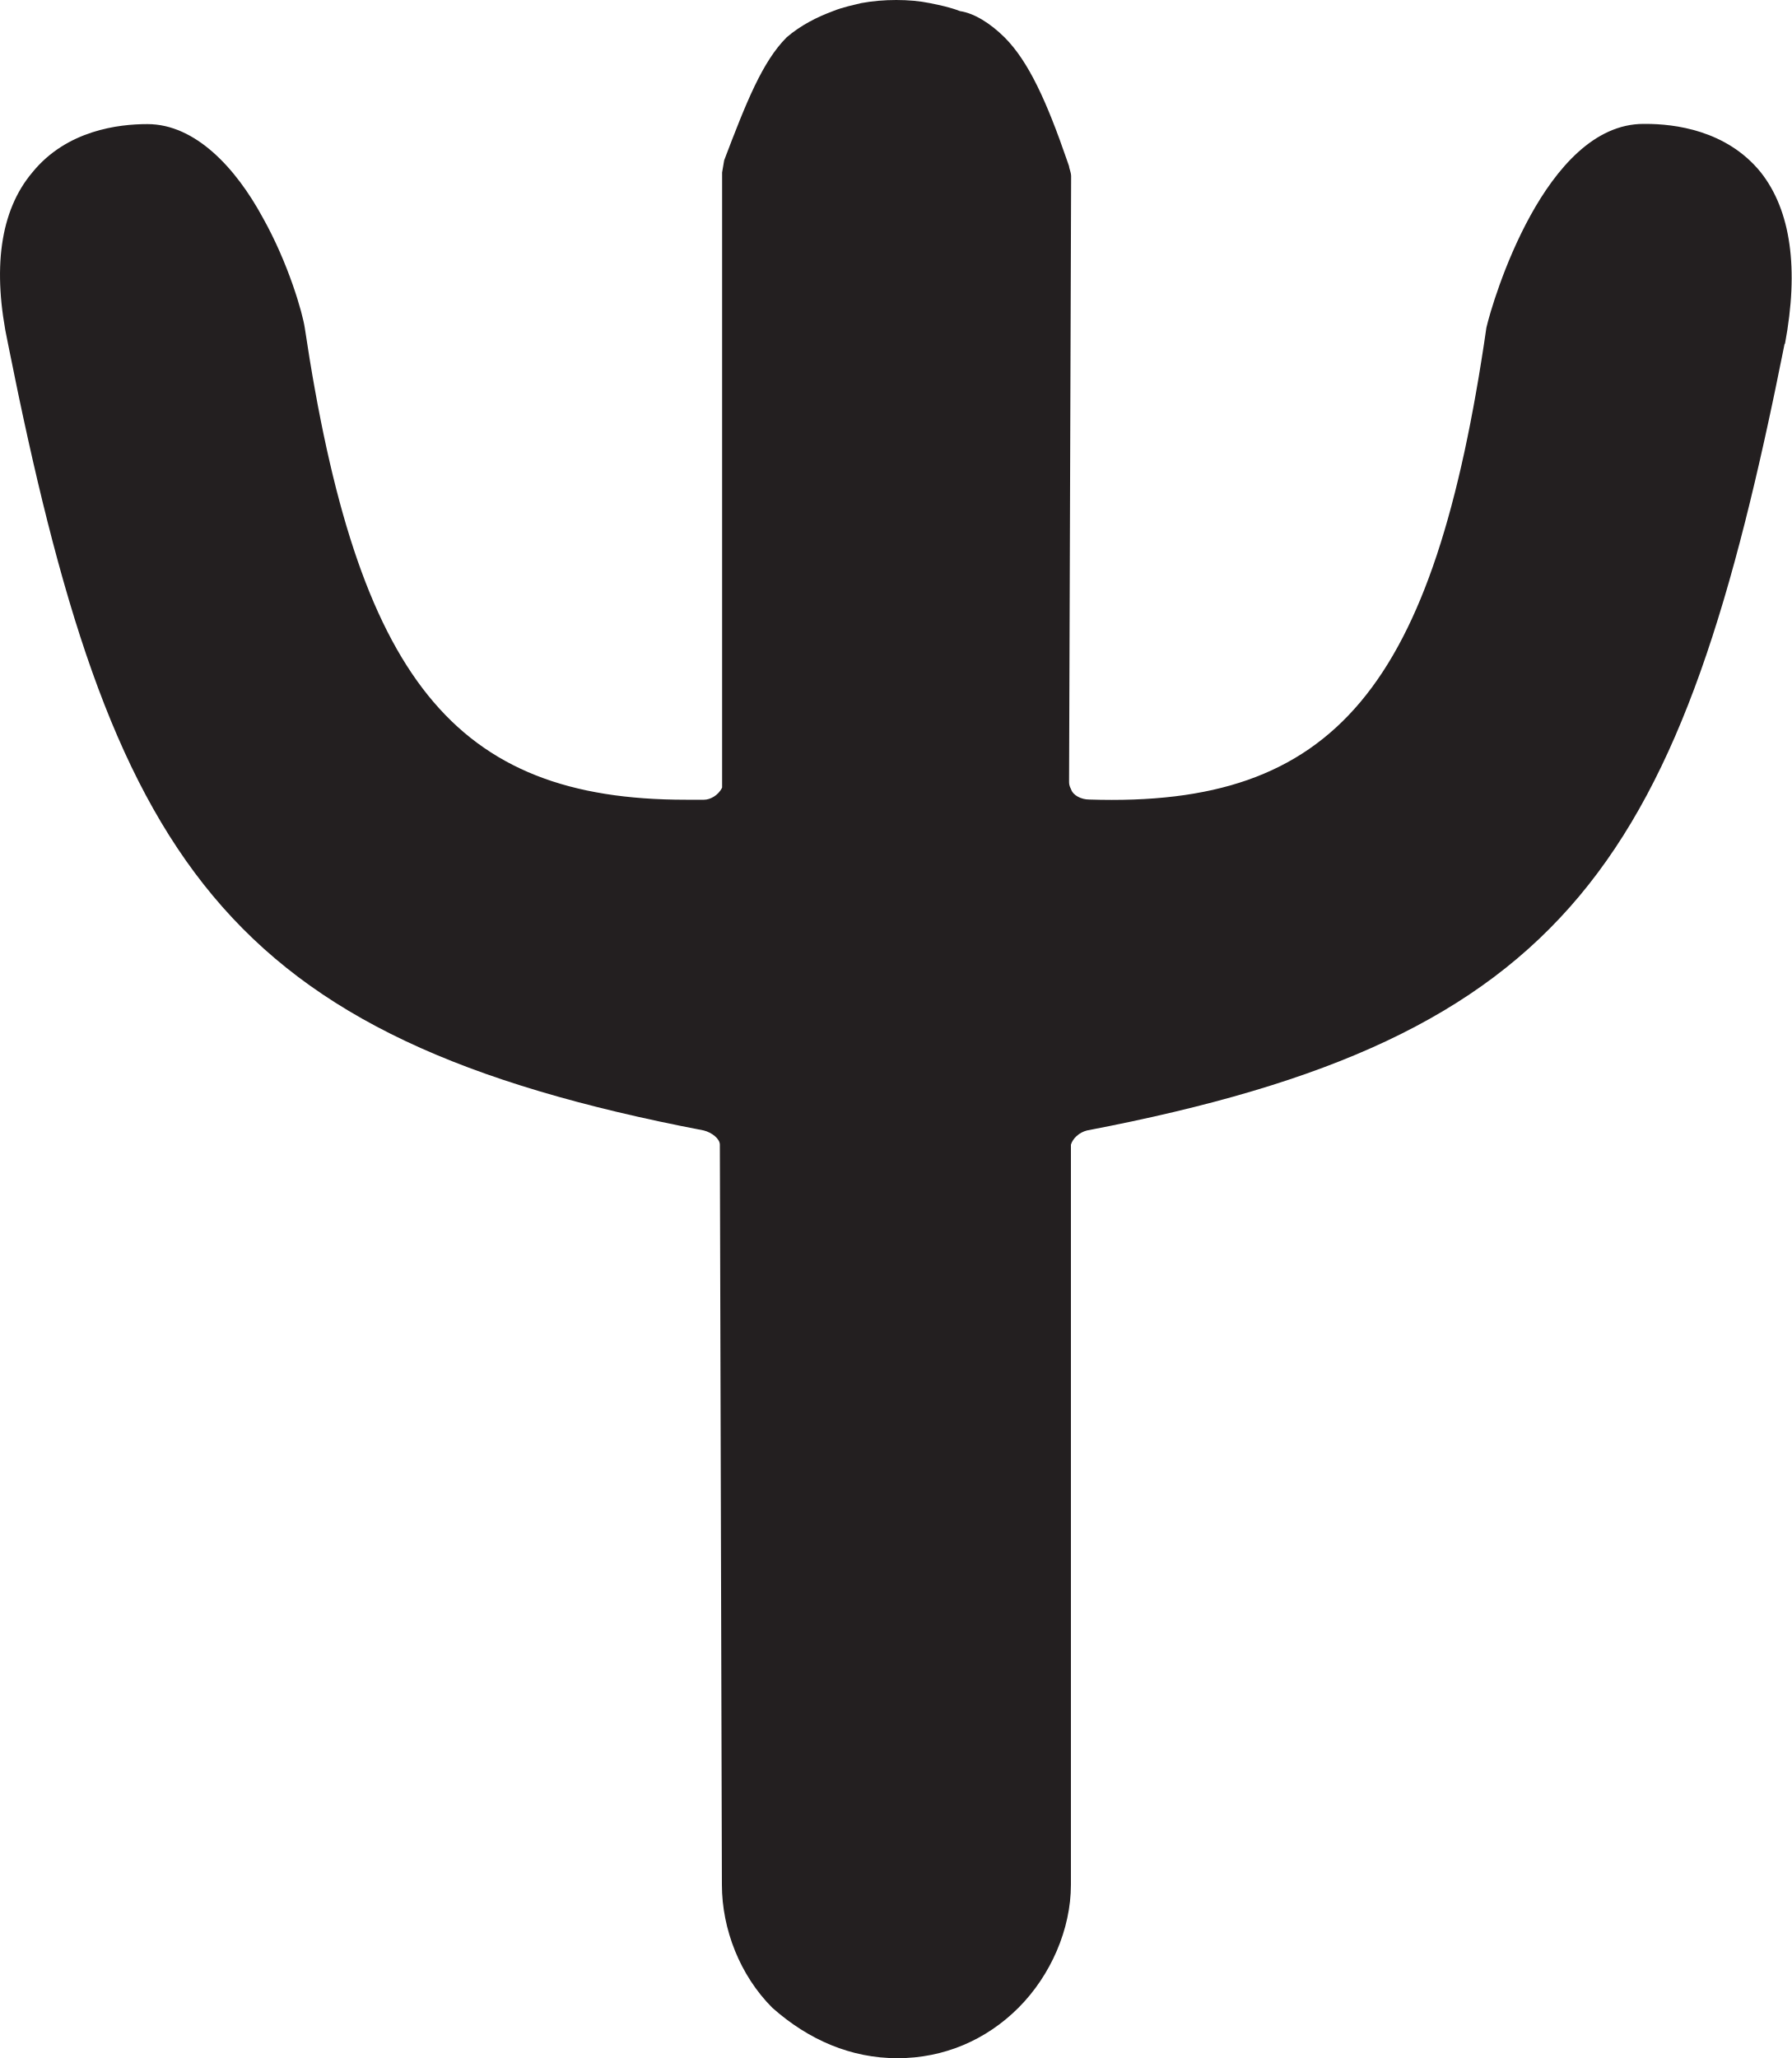
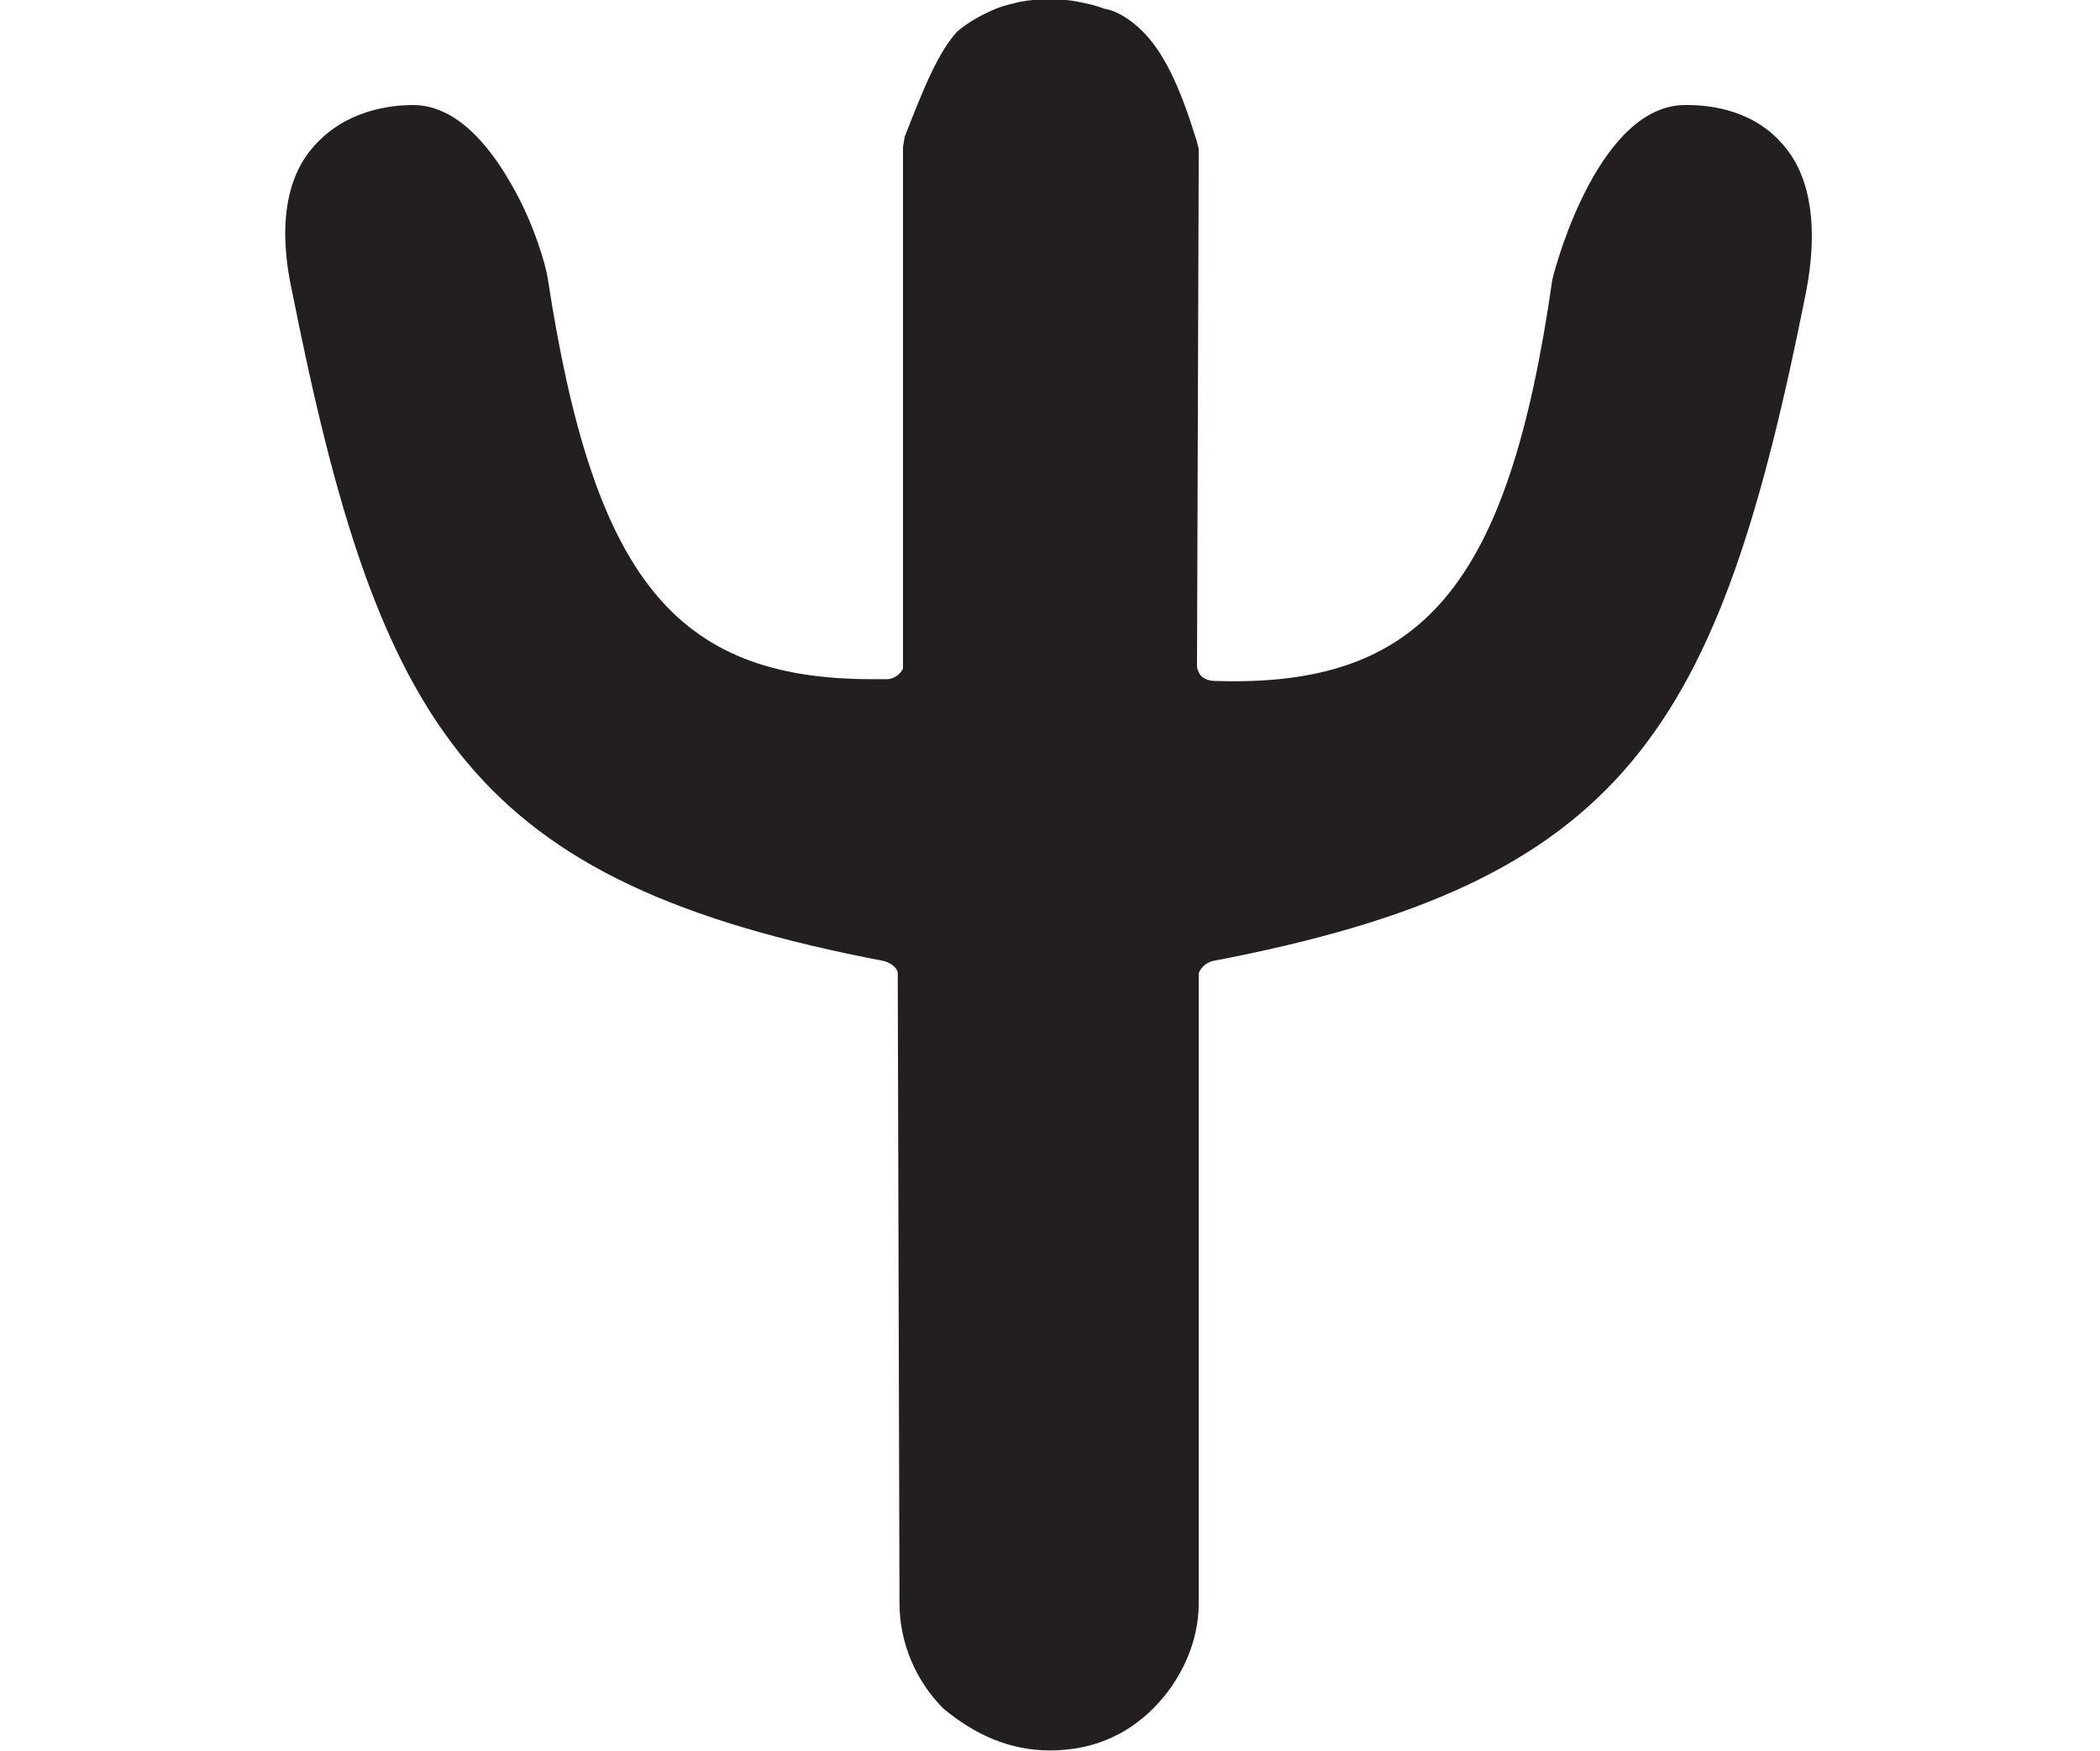
- <svg xmlns="http://www.w3.org/2000/svg" id="Layer_2" data-name="Layer 2" viewBox="0 0 87.05 100">
-   <defs>
-     <style>
-       .cls-1 {
-         fill: #231f20;
-       }
-     </style>
-   </defs>
-   <g id="Layer_1-2" data-name="Layer 1">
-     <path class="cls-1" d="m86.72,16.71c-5,25.09-10.29,33.71-33.9,38.22-.39.1-.69.39-.78.69v35.96c0,2.16-.98,4.41-2.55,5.98-1.57,1.57-3.63,2.45-5.88,2.45s-4.31-.88-6.08-2.45c-1.57-1.57-2.45-3.82-2.45-5.98l-.1-35.96c0-.29-.39-.59-.78-.69C10.68,50.42,5.39,41.79.39,16.71-.39,13.08,0,10.24,1.57,8.38c1.67-2.06,4.21-2.35,5.59-2.35,2.35,0,4.31,2.16,5.59,4.51,1.27,2.25,1.96,4.7,2.06,5.39,2.55,17.05,7.25,22.93,18.52,22.93h.88c.29,0,.69-.2.88-.59V8.38l.1-.59c1.08-2.84,1.86-4.8,3.04-5.98.69-.59,1.47-.98,2.25-1.27.49-.2.98-.29,1.37-.39,1.08-.2,2.35-.2,3.33,0,.49.1.98.2,1.47.39.69.1,1.47.59,2.16,1.27,1.18,1.18,2.06,3.14,3.04,5.98l.1.29c0,.1.1.29.1.49l-.1,29.4c0,.1,0,.2.1.39.1.29.49.49.88.49,11.95.39,16.76-5.39,19.3-22.93.29-1.27,2.84-9.9,7.64-9.9h.1c1.37,0,3.92.29,5.59,2.35,1.47,1.86,1.86,4.7,1.18,8.33Z" />
+ <svg xmlns="http://www.w3.org/2000/svg" version="1.1" id="Layer_2_00000145744793281915195780000003177316295961054342_" x="0px" y="0px" viewBox="0 0 120 100" style="enable-background:new 0 0 120 100;" xml:space="preserve">
+   <style type="text/css">
+ 	.st0{fill:#231F20;}
+ </style>
+   <g id="Layer_1-2">
+     <path class="st0" d="M103.2,16.7c-5,25.1-10.3,33.7-33.9,38.2c-0.4,0.1-0.7,0.4-0.8,0.7v36c0,2.2-1,4.4-2.6,6   c-1.6,1.6-3.6,2.4-5.9,2.4s-4.3-0.9-6.1-2.4c-1.6-1.6-2.5-3.8-2.5-6l-0.1-36c0-0.3-0.4-0.6-0.8-0.7c-23.5-4.5-28.8-13.1-33.8-38.2   c-0.8-3.6-0.4-6.5,1.2-8.3C19.7,6.3,22.3,6,23.6,6c2.4,0,4.3,2.2,5.6,4.5c1.3,2.2,2,4.7,2.1,5.4c2.6,17,7.2,22.9,18.5,22.9h0.9   c0.3,0,0.7-0.2,0.9-0.6V8.4l0.1-0.6c1.1-2.8,1.9-4.8,3-6c0.7-0.6,1.5-1,2.2-1.3c0.5-0.2,1-0.3,1.4-0.4c1.1-0.2,2.3-0.2,3.3,0   c0.5,0.1,1,0.2,1.5,0.4c0.7,0.1,1.5,0.6,2.2,1.3c1.2,1.2,2.1,3.1,3,6l0.1,0.3c0,0.1,0.1,0.3,0.1,0.5L68.4,38c0,0.1,0,0.2,0.1,0.4   c0.1,0.3,0.5,0.5,0.9,0.5c11.9,0.4,16.8-5.4,19.3-22.9C89,14.7,91.5,6,96.3,6h0.1c1.4,0,3.9,0.3,5.6,2.4   C103.5,10.2,103.9,13.1,103.2,16.7L103.2,16.7z" />
  </g>
</svg>
